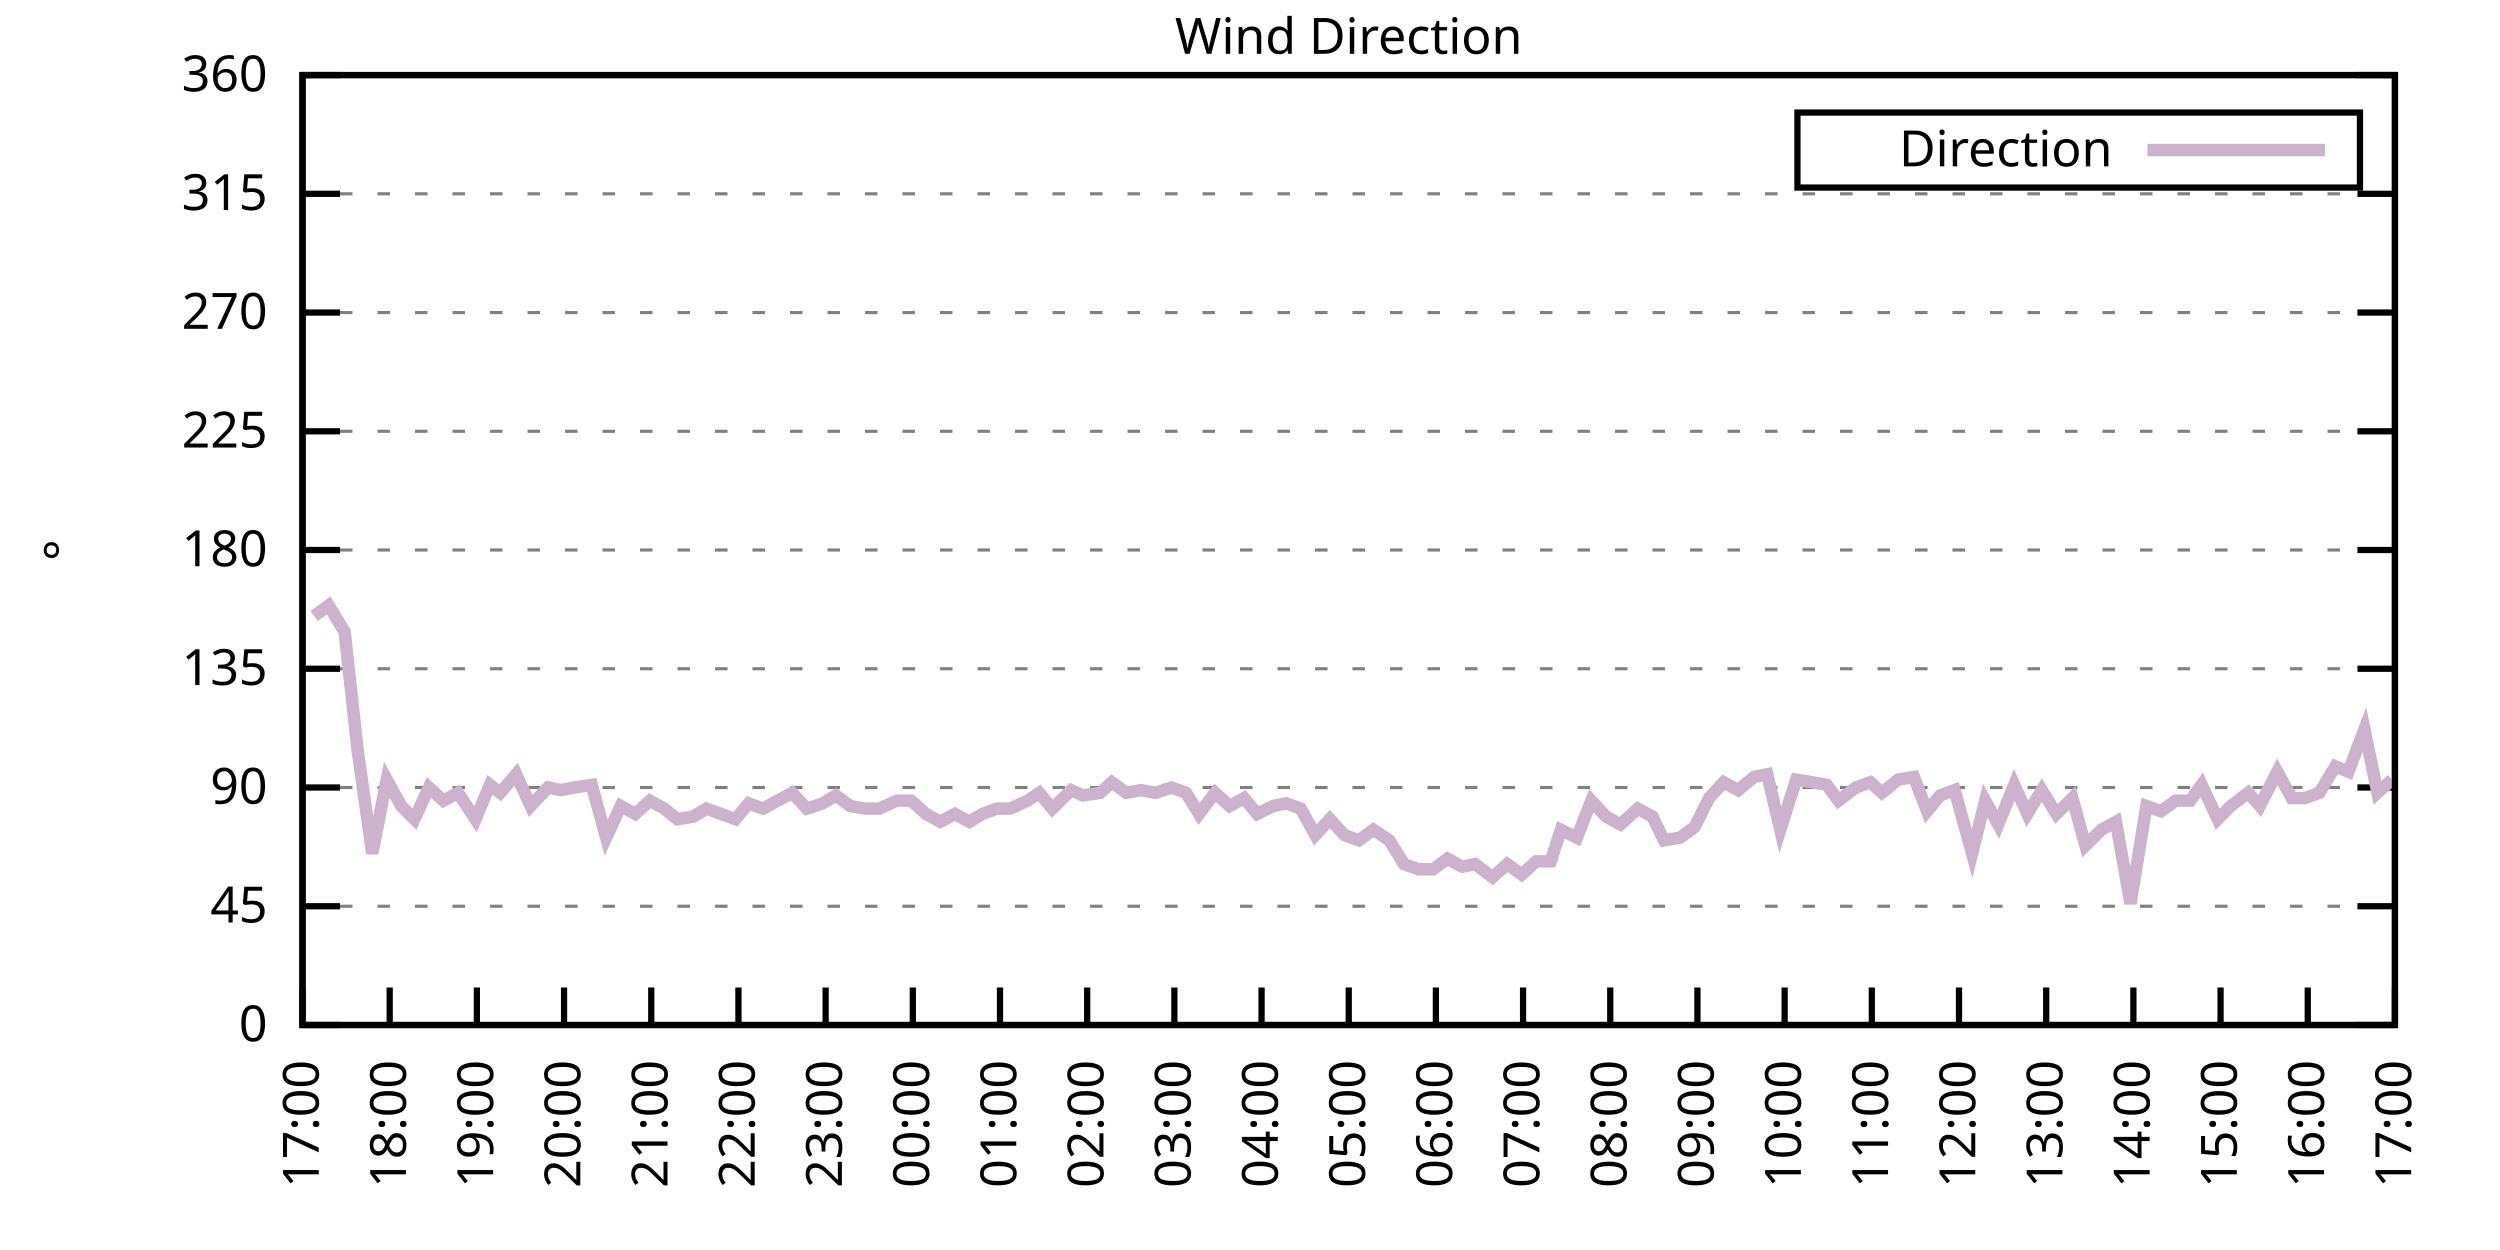
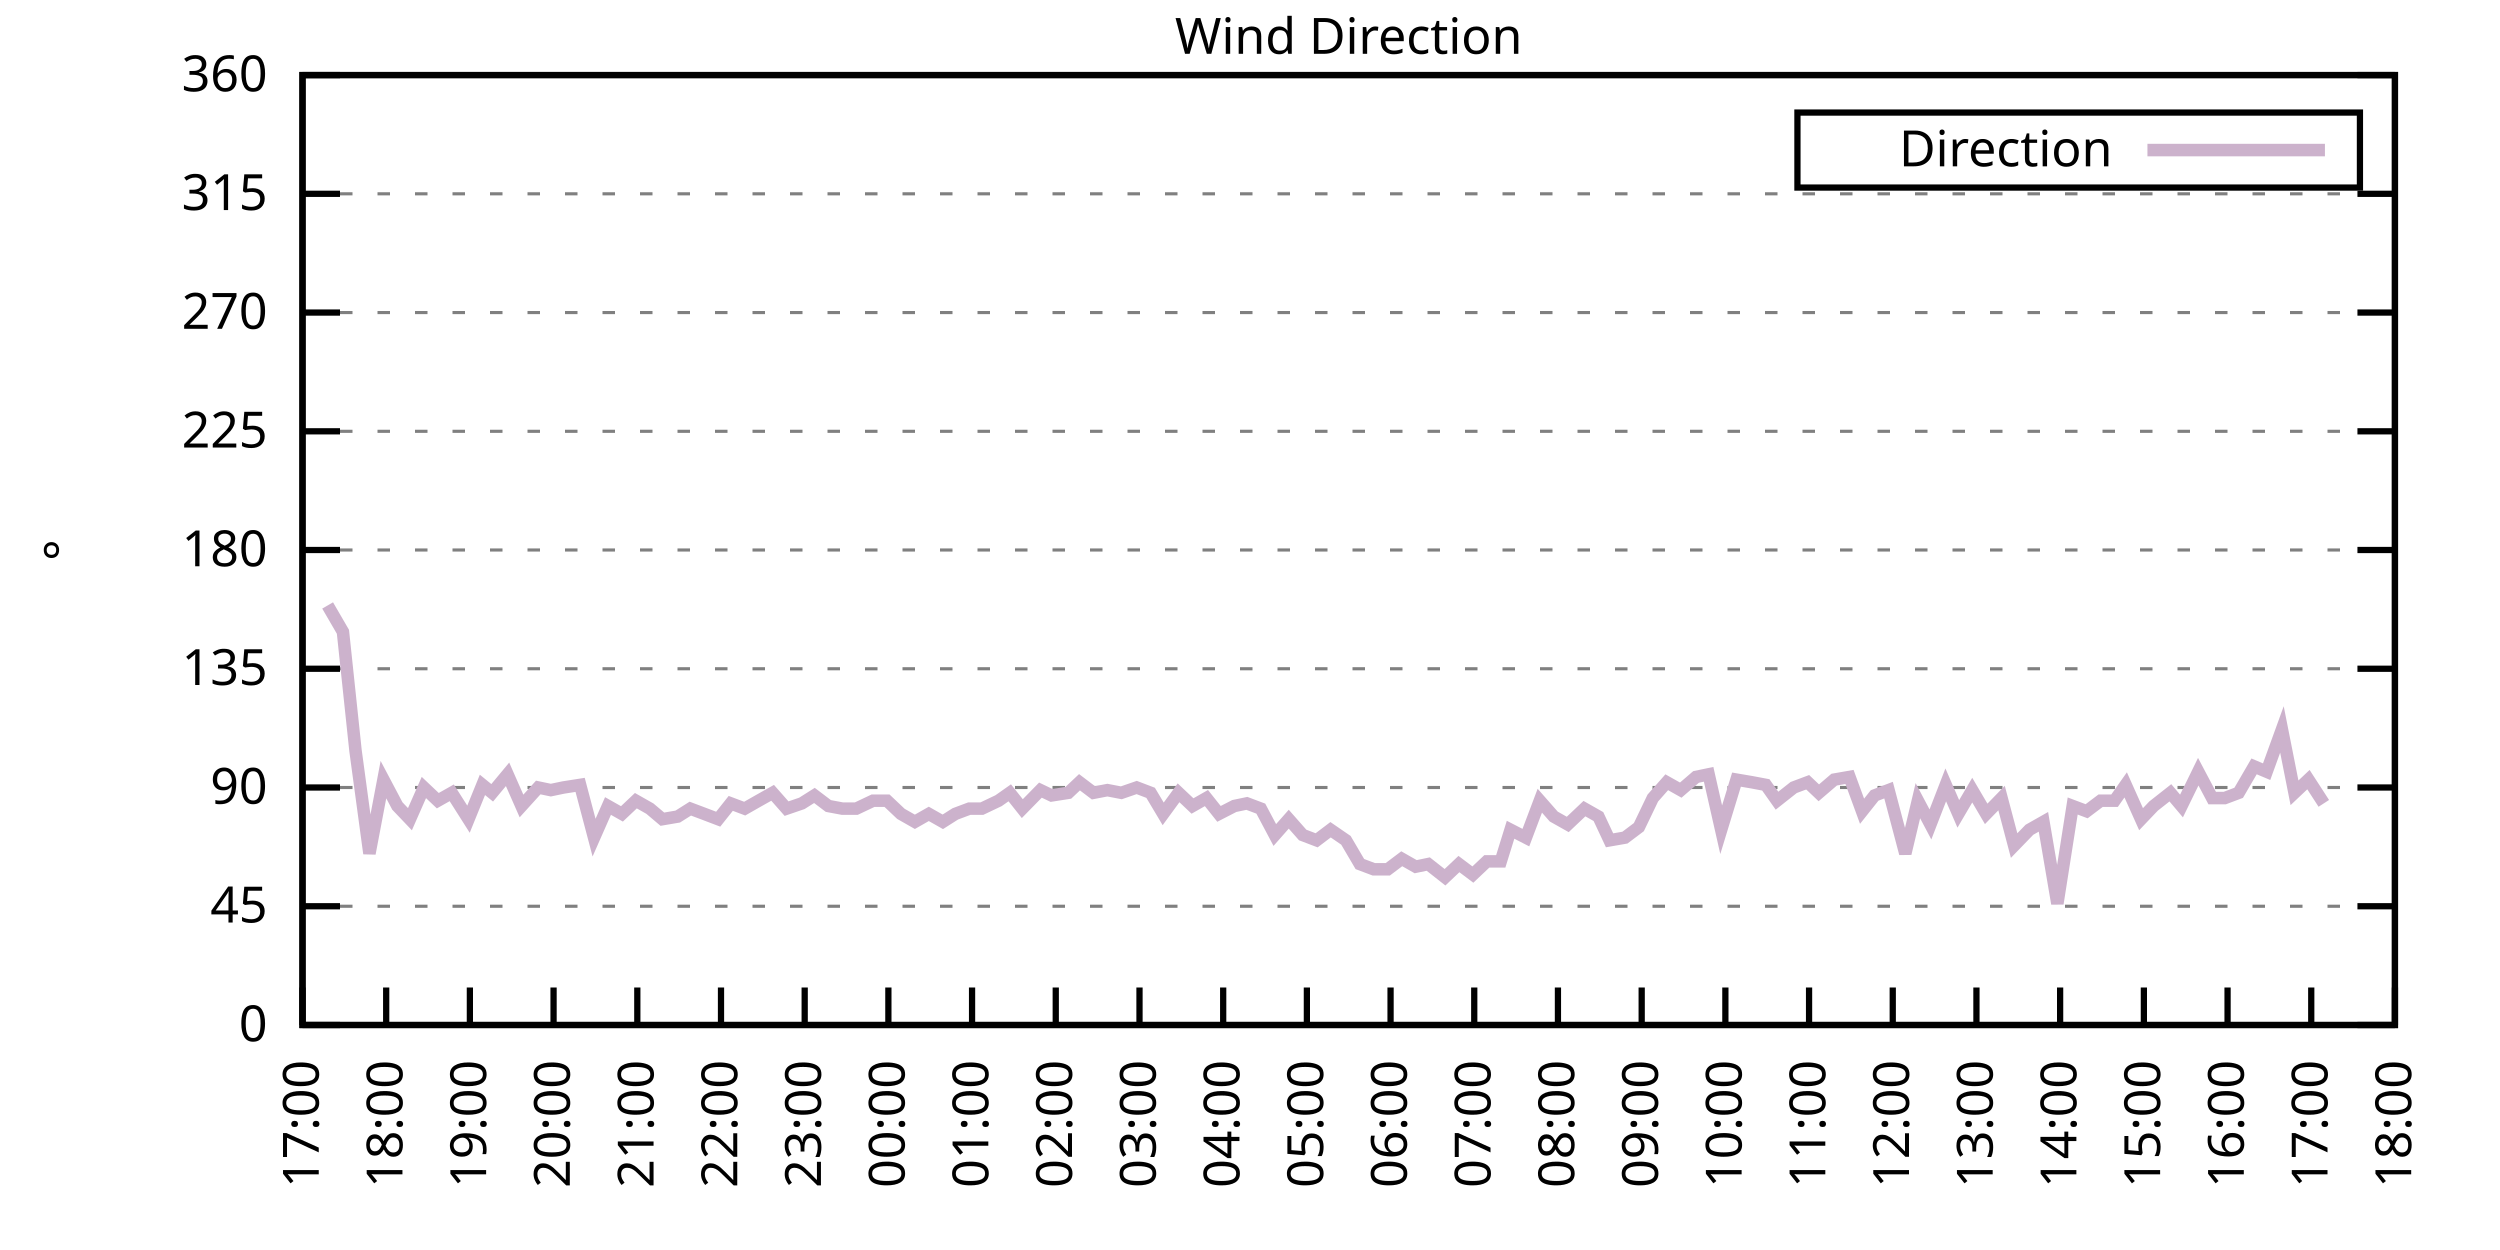
<svg xmlns="http://www.w3.org/2000/svg" xmlns:xlink="http://www.w3.org/1999/xlink" width="400" height="200" viewBox="0 0 400 200">
  <g id="gnuplot_canvas">
    <rect x="0" y="0" width="400" height="200" fill="none" />
    <defs>
      <circle id="gpDot" r="0.5" stroke-width="0.5" stroke="currentColor" />
      <path id="gpPt0" stroke-width="0.333" stroke="currentColor" d="M-1,0 h2 M0,-1 v2" />
      <path id="gpPt1" stroke-width="0.333" stroke="currentColor" d="M-1,-1 L1,1 M1,-1 L-1,1" />
      <path id="gpPt2" stroke-width="0.333" stroke="currentColor" d="M-1,0 L1,0 M0,-1 L0,1 M-1,-1 L1,1 M-1,1 L1,-1" />
      <rect id="gpPt3" stroke-width="0.333" stroke="currentColor" x="-1" y="-1" width="2" height="2" />
      <rect id="gpPt4" stroke-width="0.333" stroke="currentColor" fill="currentColor" x="-1" y="-1" width="2" height="2" />
      <circle id="gpPt5" stroke-width="0.333" stroke="currentColor" cx="0" cy="0" r="1" />
      <use xlink:href="#gpPt5" id="gpPt6" fill="currentColor" stroke="none" />
      <path id="gpPt7" stroke-width="0.333" stroke="currentColor" d="M0,-1.33 L-1.33,0.67 L1.33,0.67 z" />
      <use xlink:href="#gpPt7" id="gpPt8" fill="currentColor" stroke="none" />
      <use xlink:href="#gpPt7" id="gpPt9" stroke="currentColor" transform="rotate(180)" />
      <use xlink:href="#gpPt9" id="gpPt10" fill="currentColor" stroke="none" />
      <use xlink:href="#gpPt3" id="gpPt11" stroke="currentColor" transform="rotate(45)" />
      <use xlink:href="#gpPt11" id="gpPt12" fill="currentColor" stroke="none" />
      <path id="gpPt13" stroke-width="0.333" stroke="currentColor" d="M0,1.330 L1.265,0.411 L0.782,-1.067 L-0.782,-1.076 L-1.265,0.411 z" />
      <use xlink:href="#gpPt13" id="gpPt14" fill="currentColor" stroke="none" />
      <filter id="textbox" filterUnits="objectBoundingBox" x="0" y="0" height="1" width="1">
        <feFlood flood-color="white" flood-opacity="1" result="bgnd" />
        <feComposite in="SourceGraphic" in2="bgnd" operator="atop" />
      </filter>
      <filter id="greybox" filterUnits="objectBoundingBox" x="0" y="0" height="1" width="1">
        <feFlood flood-color="lightgrey" flood-opacity="1" result="grey" />
        <feComposite in="SourceGraphic" in2="grey" operator="atop" />
      </filter>
    </defs>
    <g fill="none" color="white" stroke="currentColor" stroke-width="1.00" stroke-linecap="butt" stroke-linejoin="miter">
</g>
    <g fill="none" color="black" stroke="currentColor" stroke-width="1.00" stroke-linecap="butt" stroke-linejoin="miter">
      <g stroke="none" shape-rendering="crispEdges">
        <polygon fill="rgb(255, 255, 255)" points="48.40,164.00 383.18,164.00 383.18,12.02 48.40,12.02 " />
      </g>
    </g>
    <g fill="none" color="black" stroke="currentColor" stroke-width="1.00" stroke-linecap="butt" stroke-linejoin="miter">
</g>
    <g fill="none" color="black" stroke="black" stroke-width="0.50" stroke-linecap="butt" stroke-linejoin="miter">
</g>
    <g fill="none" color="gray" stroke="currentColor" stroke-width="0.50" stroke-linecap="butt" stroke-linejoin="miter">
      <path stroke="gray" stroke-dasharray="2,4" class="gridline" d="M48.40,164.00 L383.19,164.00  " />
    </g>
    <g fill="none" color="gray" stroke="gray" stroke-width="1.00" stroke-linecap="butt" stroke-linejoin="miter">
</g>
    <g fill="none" color="black" stroke="currentColor" stroke-width="1.00" stroke-linecap="butt" stroke-linejoin="miter">
      <path stroke="black" d="M48.40,164.00 L54.40,164.00 M383.19,164.00 L377.19,164.00  " />
      <g transform="translate(42.80,166.60)" stroke="none" fill="black" font-family="Sans" font-size="8.00" text-anchor="end">
        <text>
          <tspan font-family="Sans"> 0</tspan>
        </text>
      </g>
    </g>
    <g fill="none" color="black" stroke="currentColor" stroke-width="1.00" stroke-linecap="butt" stroke-linejoin="miter">
</g>
    <g fill="none" color="black" stroke="black" stroke-width="0.50" stroke-linecap="butt" stroke-linejoin="miter">
</g>
    <g fill="none" color="gray" stroke="currentColor" stroke-width="0.50" stroke-linecap="butt" stroke-linejoin="miter">
      <path stroke="gray" stroke-dasharray="2,4" class="gridline" d="M48.40,145.00 L383.19,145.00  " />
    </g>
    <g fill="none" color="gray" stroke="gray" stroke-width="1.00" stroke-linecap="butt" stroke-linejoin="miter">
</g>
    <g fill="none" color="black" stroke="currentColor" stroke-width="1.00" stroke-linecap="butt" stroke-linejoin="miter">
      <path stroke="black" d="M48.40,145.00 L54.40,145.00 M383.19,145.00 L377.19,145.00  " />
      <g transform="translate(42.80,147.60)" stroke="none" fill="black" font-family="Sans" font-size="8.00" text-anchor="end">
        <text>
          <tspan font-family="Sans"> 45</tspan>
        </text>
      </g>
    </g>
    <g fill="none" color="black" stroke="currentColor" stroke-width="1.00" stroke-linecap="butt" stroke-linejoin="miter">
</g>
    <g fill="none" color="black" stroke="black" stroke-width="0.50" stroke-linecap="butt" stroke-linejoin="miter">
</g>
    <g fill="none" color="gray" stroke="currentColor" stroke-width="0.50" stroke-linecap="butt" stroke-linejoin="miter">
      <path stroke="gray" stroke-dasharray="2,4" class="gridline" d="M48.40,126.00 L383.19,126.00  " />
    </g>
    <g fill="none" color="gray" stroke="gray" stroke-width="1.00" stroke-linecap="butt" stroke-linejoin="miter">
</g>
    <g fill="none" color="black" stroke="currentColor" stroke-width="1.00" stroke-linecap="butt" stroke-linejoin="miter">
      <path stroke="black" d="M48.40,126.00 L54.40,126.00 M383.19,126.00 L377.19,126.00  " />
      <g transform="translate(42.80,128.60)" stroke="none" fill="black" font-family="Sans" font-size="8.00" text-anchor="end">
        <text>
          <tspan font-family="Sans"> 90</tspan>
        </text>
      </g>
    </g>
    <g fill="none" color="black" stroke="currentColor" stroke-width="1.00" stroke-linecap="butt" stroke-linejoin="miter">
</g>
    <g fill="none" color="black" stroke="black" stroke-width="0.50" stroke-linecap="butt" stroke-linejoin="miter">
</g>
    <g fill="none" color="gray" stroke="currentColor" stroke-width="0.50" stroke-linecap="butt" stroke-linejoin="miter">
      <path stroke="gray" stroke-dasharray="2,4" class="gridline" d="M48.40,107.00 L383.19,107.00  " />
    </g>
    <g fill="none" color="gray" stroke="gray" stroke-width="1.00" stroke-linecap="butt" stroke-linejoin="miter">
</g>
    <g fill="none" color="black" stroke="currentColor" stroke-width="1.00" stroke-linecap="butt" stroke-linejoin="miter">
      <path stroke="black" d="M48.40,107.00 L54.40,107.00 M383.19,107.00 L377.19,107.00  " />
      <g transform="translate(42.80,109.60)" stroke="none" fill="black" font-family="Sans" font-size="8.00" text-anchor="end">
        <text>
          <tspan font-family="Sans"> 135</tspan>
        </text>
      </g>
    </g>
    <g fill="none" color="black" stroke="currentColor" stroke-width="1.00" stroke-linecap="butt" stroke-linejoin="miter">
</g>
    <g fill="none" color="black" stroke="black" stroke-width="0.50" stroke-linecap="butt" stroke-linejoin="miter">
</g>
    <g fill="none" color="gray" stroke="currentColor" stroke-width="0.50" stroke-linecap="butt" stroke-linejoin="miter">
      <path stroke="gray" stroke-dasharray="2,4" class="gridline" d="M48.40,88.00 L383.19,88.00  " />
    </g>
    <g fill="none" color="gray" stroke="gray" stroke-width="1.00" stroke-linecap="butt" stroke-linejoin="miter">
</g>
    <g fill="none" color="black" stroke="currentColor" stroke-width="1.00" stroke-linecap="butt" stroke-linejoin="miter">
      <path stroke="black" d="M48.40,88.00 L54.40,88.00 M383.19,88.00 L377.19,88.00  " />
      <g transform="translate(42.80,90.60)" stroke="none" fill="black" font-family="Sans" font-size="8.00" text-anchor="end">
        <text>
          <tspan font-family="Sans"> 180</tspan>
        </text>
      </g>
    </g>
    <g fill="none" color="black" stroke="currentColor" stroke-width="1.00" stroke-linecap="butt" stroke-linejoin="miter">
</g>
    <g fill="none" color="black" stroke="black" stroke-width="0.50" stroke-linecap="butt" stroke-linejoin="miter">
</g>
    <g fill="none" color="gray" stroke="currentColor" stroke-width="0.50" stroke-linecap="butt" stroke-linejoin="miter">
      <path stroke="gray" stroke-dasharray="2,4" class="gridline" d="M48.40,69.01 L383.19,69.01  " />
    </g>
    <g fill="none" color="gray" stroke="gray" stroke-width="1.00" stroke-linecap="butt" stroke-linejoin="miter">
</g>
    <g fill="none" color="black" stroke="currentColor" stroke-width="1.00" stroke-linecap="butt" stroke-linejoin="miter">
      <path stroke="black" d="M48.40,69.01 L54.40,69.01 M383.19,69.01 L377.19,69.01  " />
      <g transform="translate(42.80,71.61)" stroke="none" fill="black" font-family="Sans" font-size="8.00" text-anchor="end">
        <text>
          <tspan font-family="Sans"> 225</tspan>
        </text>
      </g>
    </g>
    <g fill="none" color="black" stroke="currentColor" stroke-width="1.00" stroke-linecap="butt" stroke-linejoin="miter">
</g>
    <g fill="none" color="black" stroke="black" stroke-width="0.50" stroke-linecap="butt" stroke-linejoin="miter">
</g>
    <g fill="none" color="gray" stroke="currentColor" stroke-width="0.50" stroke-linecap="butt" stroke-linejoin="miter">
      <path stroke="gray" stroke-dasharray="2,4" class="gridline" d="M48.40,50.01 L383.19,50.01  " />
    </g>
    <g fill="none" color="gray" stroke="gray" stroke-width="1.00" stroke-linecap="butt" stroke-linejoin="miter">
</g>
    <g fill="none" color="black" stroke="currentColor" stroke-width="1.00" stroke-linecap="butt" stroke-linejoin="miter">
      <path stroke="black" d="M48.40,50.01 L54.40,50.01 M383.19,50.01 L377.19,50.01  " />
      <g transform="translate(42.80,52.61)" stroke="none" fill="black" font-family="Sans" font-size="8.00" text-anchor="end">
        <text>
          <tspan font-family="Sans"> 270</tspan>
        </text>
      </g>
    </g>
    <g fill="none" color="black" stroke="currentColor" stroke-width="1.00" stroke-linecap="butt" stroke-linejoin="miter">
</g>
    <g fill="none" color="black" stroke="black" stroke-width="0.50" stroke-linecap="butt" stroke-linejoin="miter">
</g>
    <g fill="none" color="gray" stroke="currentColor" stroke-width="0.50" stroke-linecap="butt" stroke-linejoin="miter">
      <path stroke="gray" stroke-dasharray="2,4" class="gridline" d="M48.40,31.01 L383.19,31.01  " />
    </g>
    <g fill="none" color="gray" stroke="gray" stroke-width="1.00" stroke-linecap="butt" stroke-linejoin="miter">
</g>
    <g fill="none" color="black" stroke="currentColor" stroke-width="1.00" stroke-linecap="butt" stroke-linejoin="miter">
      <path stroke="black" d="M48.40,31.01 L54.40,31.01 M383.19,31.01 L377.19,31.01  " />
      <g transform="translate(42.80,33.61)" stroke="none" fill="black" font-family="Sans" font-size="8.00" text-anchor="end">
        <text>
          <tspan font-family="Sans"> 315</tspan>
        </text>
      </g>
    </g>
    <g fill="none" color="black" stroke="currentColor" stroke-width="1.00" stroke-linecap="butt" stroke-linejoin="miter">
</g>
    <g fill="none" color="black" stroke="black" stroke-width="0.50" stroke-linecap="butt" stroke-linejoin="miter">
</g>
    <g fill="none" color="gray" stroke="currentColor" stroke-width="0.50" stroke-linecap="butt" stroke-linejoin="miter">
      <path stroke="gray" stroke-dasharray="2,4" class="gridline" d="M48.40,12.01 L383.19,12.01  " />
    </g>
    <g fill="none" color="gray" stroke="gray" stroke-width="1.00" stroke-linecap="butt" stroke-linejoin="miter">
</g>
    <g fill="none" color="black" stroke="currentColor" stroke-width="1.00" stroke-linecap="butt" stroke-linejoin="miter">
      <path stroke="black" d="M48.40,12.01 L54.40,12.01 M383.19,12.01 L377.19,12.01  " />
      <g transform="translate(42.80,14.61)" stroke="none" fill="black" font-family="Sans" font-size="8.00" text-anchor="end">
        <text>
          <tspan font-family="Sans"> 360</tspan>
        </text>
      </g>
    </g>
    <g fill="none" color="black" stroke="currentColor" stroke-width="1.00" stroke-linecap="butt" stroke-linejoin="miter">
      <path stroke="black" d="M48.40,164.00 L48.40,158.00  " />
      <g transform="translate(51.00,169.60) rotate(270.00)" stroke="none" fill="black" font-family="Sans" font-size="8.00" text-anchor="end">
        <text>
          <tspan font-family="Sans">17:00</tspan>
        </text>
      </g>
    </g>
    <g fill="none" color="black" stroke="currentColor" stroke-width="1.00" stroke-linecap="butt" stroke-linejoin="miter">
-       <path stroke="black" d="M62.35,164.00 L62.35,158.00  " />
-       <g transform="translate(64.95,169.60) rotate(270.00)" stroke="none" fill="black" font-family="Sans" font-size="8.00" text-anchor="end">
+       <path stroke="black" d="M61.79,164.00 L61.79,158.00  " />
+       <g transform="translate(64.39,169.60) rotate(270.00)" stroke="none" fill="black" font-family="Sans" font-size="8.00" text-anchor="end">
        <text>
          <tspan font-family="Sans">18:00</tspan>
        </text>
      </g>
    </g>
    <g fill="none" color="black" stroke="currentColor" stroke-width="1.00" stroke-linecap="butt" stroke-linejoin="miter">
-       <path stroke="black" d="M76.30,164.00 L76.30,158.00  " />
-       <g transform="translate(78.90,169.60) rotate(270.00)" stroke="none" fill="black" font-family="Sans" font-size="8.00" text-anchor="end">
+       <path stroke="black" d="M75.18,164.00 L75.18,158.00  " />
+       <g transform="translate(77.78,169.60) rotate(270.00)" stroke="none" fill="black" font-family="Sans" font-size="8.00" text-anchor="end">
        <text>
          <tspan font-family="Sans">19:00</tspan>
        </text>
      </g>
    </g>
    <g fill="none" color="black" stroke="currentColor" stroke-width="1.00" stroke-linecap="butt" stroke-linejoin="miter">
-       <path stroke="black" d="M90.25,164.00 L90.25,158.00  " />
-       <g transform="translate(92.85,169.60) rotate(270.00)" stroke="none" fill="black" font-family="Sans" font-size="8.00" text-anchor="end">
+       <path stroke="black" d="M88.57,164.00 L88.57,158.00  " />
+       <g transform="translate(91.17,169.60) rotate(270.00)" stroke="none" fill="black" font-family="Sans" font-size="8.00" text-anchor="end">
        <text>
          <tspan font-family="Sans">20:00</tspan>
        </text>
      </g>
    </g>
    <g fill="none" color="black" stroke="currentColor" stroke-width="1.00" stroke-linecap="butt" stroke-linejoin="miter">
-       <path stroke="black" d="M104.20,164.00 L104.20,158.00  " />
-       <g transform="translate(106.80,169.60) rotate(270.00)" stroke="none" fill="black" font-family="Sans" font-size="8.00" text-anchor="end">
+       <path stroke="black" d="M101.97,164.00 L101.97,158.00  " />
+       <g transform="translate(104.57,169.60) rotate(270.00)" stroke="none" fill="black" font-family="Sans" font-size="8.00" text-anchor="end">
        <text>
          <tspan font-family="Sans">21:00</tspan>
        </text>
      </g>
    </g>
    <g fill="none" color="black" stroke="currentColor" stroke-width="1.00" stroke-linecap="butt" stroke-linejoin="miter">
-       <path stroke="black" d="M118.15,164.00 L118.15,158.00  " />
-       <g transform="translate(120.75,169.60) rotate(270.00)" stroke="none" fill="black" font-family="Sans" font-size="8.00" text-anchor="end">
+       <path stroke="black" d="M115.36,164.00 L115.36,158.00  " />
+       <g transform="translate(117.96,169.60) rotate(270.00)" stroke="none" fill="black" font-family="Sans" font-size="8.00" text-anchor="end">
        <text>
          <tspan font-family="Sans">22:00</tspan>
        </text>
      </g>
    </g>
    <g fill="none" color="black" stroke="currentColor" stroke-width="1.00" stroke-linecap="butt" stroke-linejoin="miter">
-       <path stroke="black" d="M132.10,164.00 L132.10,158.00  " />
-       <g transform="translate(134.70,169.60) rotate(270.00)" stroke="none" fill="black" font-family="Sans" font-size="8.00" text-anchor="end">
+       <path stroke="black" d="M128.75,164.00 L128.75,158.00  " />
+       <g transform="translate(131.35,169.60) rotate(270.00)" stroke="none" fill="black" font-family="Sans" font-size="8.00" text-anchor="end">
        <text>
          <tspan font-family="Sans">23:00</tspan>
        </text>
      </g>
    </g>
    <g fill="none" color="black" stroke="currentColor" stroke-width="1.00" stroke-linecap="butt" stroke-linejoin="miter">
-       <path stroke="black" d="M146.05,164.00 L146.05,158.00  " />
-       <g transform="translate(148.65,169.60) rotate(270.00)" stroke="none" fill="black" font-family="Sans" font-size="8.00" text-anchor="end">
+       <path stroke="black" d="M142.14,164.00 L142.14,158.00  " />
+       <g transform="translate(144.74,169.60) rotate(270.00)" stroke="none" fill="black" font-family="Sans" font-size="8.00" text-anchor="end">
        <text>
          <tspan font-family="Sans">00:00</tspan>
        </text>
      </g>
    </g>
    <g fill="none" color="black" stroke="currentColor" stroke-width="1.00" stroke-linecap="butt" stroke-linejoin="miter">
-       <path stroke="black" d="M160.00,164.00 L160.00,158.00  " />
-       <g transform="translate(162.60,169.60) rotate(270.00)" stroke="none" fill="black" font-family="Sans" font-size="8.00" text-anchor="end">
+       <path stroke="black" d="M155.53,164.00 L155.53,158.00  " />
+       <g transform="translate(158.13,169.60) rotate(270.00)" stroke="none" fill="black" font-family="Sans" font-size="8.00" text-anchor="end">
        <text>
          <tspan font-family="Sans">01:00</tspan>
        </text>
      </g>
    </g>
    <g fill="none" color="black" stroke="currentColor" stroke-width="1.00" stroke-linecap="butt" stroke-linejoin="miter">
-       <path stroke="black" d="M173.95,164.00 L173.95,158.00  " />
-       <g transform="translate(176.55,169.60) rotate(270.00)" stroke="none" fill="black" font-family="Sans" font-size="8.00" text-anchor="end">
+       <path stroke="black" d="M168.92,164.00 L168.92,158.00  " />
+       <g transform="translate(171.52,169.60) rotate(270.00)" stroke="none" fill="black" font-family="Sans" font-size="8.00" text-anchor="end">
        <text>
          <tspan font-family="Sans">02:00</tspan>
        </text>
      </g>
    </g>
    <g fill="none" color="black" stroke="currentColor" stroke-width="1.00" stroke-linecap="butt" stroke-linejoin="miter">
-       <path stroke="black" d="M187.90,164.00 L187.90,158.00  " />
-       <g transform="translate(190.50,169.60) rotate(270.00)" stroke="none" fill="black" font-family="Sans" font-size="8.00" text-anchor="end">
+       <path stroke="black" d="M182.32,164.00 L182.32,158.00  " />
+       <g transform="translate(184.92,169.60) rotate(270.00)" stroke="none" fill="black" font-family="Sans" font-size="8.00" text-anchor="end">
        <text>
          <tspan font-family="Sans">03:00</tspan>
        </text>
      </g>
    </g>
    <g fill="none" color="black" stroke="currentColor" stroke-width="1.00" stroke-linecap="butt" stroke-linejoin="miter">
-       <path stroke="black" d="M201.85,164.00 L201.85,158.00  " />
-       <g transform="translate(204.45,169.60) rotate(270.00)" stroke="none" fill="black" font-family="Sans" font-size="8.00" text-anchor="end">
+       <path stroke="black" d="M195.71,164.00 L195.71,158.00  " />
+       <g transform="translate(198.31,169.60) rotate(270.00)" stroke="none" fill="black" font-family="Sans" font-size="8.00" text-anchor="end">
        <text>
          <tspan font-family="Sans">04:00</tspan>
        </text>
      </g>
    </g>
    <g fill="none" color="black" stroke="currentColor" stroke-width="1.00" stroke-linecap="butt" stroke-linejoin="miter">
-       <path stroke="black" d="M215.80,164.00 L215.80,158.00  " />
-       <g transform="translate(218.40,169.60) rotate(270.00)" stroke="none" fill="black" font-family="Sans" font-size="8.00" text-anchor="end">
+       <path stroke="black" d="M209.10,164.00 L209.10,158.00  " />
+       <g transform="translate(211.70,169.60) rotate(270.00)" stroke="none" fill="black" font-family="Sans" font-size="8.00" text-anchor="end">
        <text>
          <tspan font-family="Sans">05:00</tspan>
        </text>
      </g>
    </g>
    <g fill="none" color="black" stroke="currentColor" stroke-width="1.00" stroke-linecap="butt" stroke-linejoin="miter">
-       <path stroke="black" d="M229.74,164.00 L229.74,158.00  " />
-       <g transform="translate(232.34,169.60) rotate(270.00)" stroke="none" fill="black" font-family="Sans" font-size="8.00" text-anchor="end">
+       <path stroke="black" d="M222.49,164.00 L222.49,158.00  " />
+       <g transform="translate(225.09,169.60) rotate(270.00)" stroke="none" fill="black" font-family="Sans" font-size="8.00" text-anchor="end">
        <text>
          <tspan font-family="Sans">06:00</tspan>
        </text>
      </g>
    </g>
    <g fill="none" color="black" stroke="currentColor" stroke-width="1.00" stroke-linecap="butt" stroke-linejoin="miter">
-       <path stroke="black" d="M243.69,164.00 L243.69,158.00  " />
-       <g transform="translate(246.29,169.60) rotate(270.00)" stroke="none" fill="black" font-family="Sans" font-size="8.00" text-anchor="end">
+       <path stroke="black" d="M235.88,164.00 L235.88,158.00  " />
+       <g transform="translate(238.48,169.60) rotate(270.00)" stroke="none" fill="black" font-family="Sans" font-size="8.00" text-anchor="end">
        <text>
          <tspan font-family="Sans">07:00</tspan>
        </text>
      </g>
    </g>
    <g fill="none" color="black" stroke="currentColor" stroke-width="1.00" stroke-linecap="butt" stroke-linejoin="miter">
-       <path stroke="black" d="M257.64,164.00 L257.64,158.00  " />
-       <g transform="translate(260.24,169.60) rotate(270.00)" stroke="none" fill="black" font-family="Sans" font-size="8.00" text-anchor="end">
+       <path stroke="black" d="M249.27,164.00 L249.27,158.00  " />
+       <g transform="translate(251.87,169.60) rotate(270.00)" stroke="none" fill="black" font-family="Sans" font-size="8.00" text-anchor="end">
        <text>
          <tspan font-family="Sans">08:00</tspan>
        </text>
      </g>
    </g>
    <g fill="none" color="black" stroke="currentColor" stroke-width="1.00" stroke-linecap="butt" stroke-linejoin="miter">
-       <path stroke="black" d="M271.59,164.00 L271.59,158.00  " />
-       <g transform="translate(274.19,169.60) rotate(270.00)" stroke="none" fill="black" font-family="Sans" font-size="8.00" text-anchor="end">
+       <path stroke="black" d="M262.67,164.00 L262.67,158.00  " />
+       <g transform="translate(265.27,169.60) rotate(270.00)" stroke="none" fill="black" font-family="Sans" font-size="8.00" text-anchor="end">
        <text>
          <tspan font-family="Sans">09:00</tspan>
        </text>
      </g>
    </g>
    <g fill="none" color="black" stroke="currentColor" stroke-width="1.00" stroke-linecap="butt" stroke-linejoin="miter">
-       <path stroke="black" d="M285.54,164.00 L285.54,158.00  " />
-       <g transform="translate(288.14,169.60) rotate(270.00)" stroke="none" fill="black" font-family="Sans" font-size="8.00" text-anchor="end">
+       <path stroke="black" d="M276.06,164.00 L276.06,158.00  " />
+       <g transform="translate(278.66,169.60) rotate(270.00)" stroke="none" fill="black" font-family="Sans" font-size="8.00" text-anchor="end">
        <text>
          <tspan font-family="Sans">10:00</tspan>
        </text>
      </g>
    </g>
    <g fill="none" color="black" stroke="currentColor" stroke-width="1.00" stroke-linecap="butt" stroke-linejoin="miter">
-       <path stroke="black" d="M299.49,164.00 L299.49,158.00  " />
-       <g transform="translate(302.09,169.60) rotate(270.00)" stroke="none" fill="black" font-family="Sans" font-size="8.00" text-anchor="end">
+       <path stroke="black" d="M289.45,164.00 L289.45,158.00  " />
+       <g transform="translate(292.05,169.60) rotate(270.00)" stroke="none" fill="black" font-family="Sans" font-size="8.00" text-anchor="end">
        <text>
          <tspan font-family="Sans">11:00</tspan>
        </text>
      </g>
    </g>
    <g fill="none" color="black" stroke="currentColor" stroke-width="1.00" stroke-linecap="butt" stroke-linejoin="miter">
-       <path stroke="black" d="M313.44,164.00 L313.44,158.00  " />
-       <g transform="translate(316.04,169.60) rotate(270.00)" stroke="none" fill="black" font-family="Sans" font-size="8.00" text-anchor="end">
+       <path stroke="black" d="M302.84,164.00 L302.84,158.00  " />
+       <g transform="translate(305.44,169.60) rotate(270.00)" stroke="none" fill="black" font-family="Sans" font-size="8.00" text-anchor="end">
        <text>
          <tspan font-family="Sans">12:00</tspan>
        </text>
      </g>
    </g>
    <g fill="none" color="black" stroke="currentColor" stroke-width="1.00" stroke-linecap="butt" stroke-linejoin="miter">
-       <path stroke="black" d="M327.39,164.00 L327.39,158.00  " />
-       <g transform="translate(329.99,169.60) rotate(270.00)" stroke="none" fill="black" font-family="Sans" font-size="8.00" text-anchor="end">
+       <path stroke="black" d="M316.23,164.00 L316.23,158.00  " />
+       <g transform="translate(318.83,169.60) rotate(270.00)" stroke="none" fill="black" font-family="Sans" font-size="8.00" text-anchor="end">
        <text>
          <tspan font-family="Sans">13:00</tspan>
        </text>
      </g>
    </g>
    <g fill="none" color="black" stroke="currentColor" stroke-width="1.00" stroke-linecap="butt" stroke-linejoin="miter">
-       <path stroke="black" d="M341.34,164.00 L341.34,158.00  " />
-       <g transform="translate(343.94,169.60) rotate(270.00)" stroke="none" fill="black" font-family="Sans" font-size="8.00" text-anchor="end">
+       <path stroke="black" d="M329.62,164.00 L329.62,158.00  " />
+       <g transform="translate(332.22,169.60) rotate(270.00)" stroke="none" fill="black" font-family="Sans" font-size="8.00" text-anchor="end">
        <text>
          <tspan font-family="Sans">14:00</tspan>
        </text>
      </g>
    </g>
    <g fill="none" color="black" stroke="currentColor" stroke-width="1.00" stroke-linecap="butt" stroke-linejoin="miter">
-       <path stroke="black" d="M355.29,164.00 L355.29,158.00  " />
-       <g transform="translate(357.89,169.60) rotate(270.00)" stroke="none" fill="black" font-family="Sans" font-size="8.00" text-anchor="end">
+       <path stroke="black" d="M343.02,164.00 L343.02,158.00  " />
+       <g transform="translate(345.62,169.60) rotate(270.00)" stroke="none" fill="black" font-family="Sans" font-size="8.00" text-anchor="end">
        <text>
          <tspan font-family="Sans">15:00</tspan>
        </text>
      </g>
    </g>
    <g fill="none" color="black" stroke="currentColor" stroke-width="1.00" stroke-linecap="butt" stroke-linejoin="miter">
-       <path stroke="black" d="M369.24,164.00 L369.24,158.00  " />
-       <g transform="translate(371.84,169.60) rotate(270.00)" stroke="none" fill="black" font-family="Sans" font-size="8.00" text-anchor="end">
+       <path stroke="black" d="M356.41,164.00 L356.41,158.00  " />
+       <g transform="translate(359.01,169.60) rotate(270.00)" stroke="none" fill="black" font-family="Sans" font-size="8.00" text-anchor="end">
        <text>
          <tspan font-family="Sans">16:00</tspan>
+         </text>
+       </g>
+     </g>
+     <g fill="none" color="black" stroke="currentColor" stroke-width="1.00" stroke-linecap="butt" stroke-linejoin="miter">
+       <path stroke="black" d="M369.80,164.00 L369.80,158.00  " />
+       <g transform="translate(372.40,169.60) rotate(270.00)" stroke="none" fill="black" font-family="Sans" font-size="8.00" text-anchor="end">
+         <text>
+           <tspan font-family="Sans">17:00</tspan>
        </text>
      </g>
    </g>
    <g fill="none" color="black" stroke="currentColor" stroke-width="1.00" stroke-linecap="butt" stroke-linejoin="miter">
      <path stroke="black" d="M383.19,164.00 L383.19,158.00  " />
      <g transform="translate(385.79,169.60) rotate(270.00)" stroke="none" fill="black" font-family="Sans" font-size="8.00" text-anchor="end">
        <text>
-           <tspan font-family="Sans">17:00</tspan>
+           <tspan font-family="Sans">18:00</tspan>
        </text>
      </g>
    </g>
    <g fill="none" color="black" stroke="currentColor" stroke-width="1.00" stroke-linecap="butt" stroke-linejoin="miter">
</g>
    <g fill="none" color="black" stroke="currentColor" stroke-width="1.00" stroke-linecap="butt" stroke-linejoin="miter">
      <path stroke="black" d="M48.40,12.01 L48.40,164.00 L383.19,164.00 L383.19,12.01 L48.40,12.01 Z  " />
    </g>
    <g fill="none" color="black" stroke="currentColor" stroke-width="1.00" stroke-linecap="butt" stroke-linejoin="miter">
</g>
    <g fill="none" color="black" stroke="currentColor" stroke-width="1.00" stroke-linecap="butt" stroke-linejoin="miter">
      <path stroke="black" d="M287.59,30.01 L287.59,18.01 L377.59,18.01 L377.59,30.01 L287.59,30.01 Z  " />
    </g>
    <g id="Wind_direction_plot_1">
      <g fill="none" color="white" stroke="black" stroke-width="2.00" stroke-linecap="butt" stroke-linejoin="miter">
</g>
      <g fill="none" color="black" stroke="currentColor" stroke-width="2.00" stroke-linecap="butt" stroke-linejoin="miter">
        <g transform="translate(337.99,26.61)" stroke="none" fill="black" font-family="Sans" font-size="8.00" text-anchor="end">
          <text>
            <tspan font-family="Sans">Direction</tspan>
          </text>
        </g>
      </g>
      <g fill="none" color="black" stroke="currentColor" stroke-width="2.00" stroke-linecap="butt" stroke-linejoin="miter">
-         <path stroke="rgb(204, 178, 204)" d="M343.59,24.01 L371.99,24.01 M50.26,98.56 L52.58,96.87 L55.14,101.09 L57.23,120.09 L59.56,136.56 L61.88,124.74   L64.21,128.96 L66.30,131.07 L68.63,126.00 L70.95,128.11 L73.28,126.85 L76.07,131.07 L78.39,125.58 L80.02,126.85   L82.58,123.89 L84.90,128.96 L87.69,126.00 L89.78,126.42 L91.88,126.00 L94.67,125.58 L96.99,134.02 L99.32,128.96   L101.64,130.22 L103.97,128.11 L106.29,129.38 L108.38,131.07 L110.94,130.65 L113.03,129.38 L115.36,130.22 L117.68,131.07   L119.78,128.54 L122.10,129.38 L124.43,128.11 L126.75,126.85 L129.08,129.38 L131.63,128.54 L133.72,127.27 L136.05,128.96   L138.37,129.38 L140.70,129.38 L143.49,128.11 L145.81,128.11 L148.14,130.22 L150.46,131.49 L152.79,130.22 L155.11,131.49   L157.21,130.22 L159.53,129.38 L161.62,129.38 L164.41,128.11 L166.27,126.85 L168.37,129.38 L171.39,126.42 L173.25,127.27   L176.04,126.85 L177.90,125.16 L180.22,126.85 L182.55,126.42 L184.87,126.85 L187.43,126.00 L189.76,126.85 L191.85,130.22   L194.41,126.85 L196.73,128.96 L199.06,127.69 L201.15,130.22 L203.71,128.96 L205.80,128.54 L208.12,129.38 L210.45,133.60   L212.77,131.07 L215.10,133.60 L217.42,134.45 L219.75,132.76 L222.30,134.45 L224.63,138.25 L226.95,139.09 L229.28,139.09   L231.60,137.40 L233.93,138.67 L236.02,138.25 L238.81,140.36 L241.14,138.25 L243.46,139.93 L245.79,137.82 L248.11,137.82   L249.74,132.76 L252.30,134.02 L254.62,128.11 L256.95,130.65 L259.27,131.91 L262.06,129.38 L264.39,130.65 L266.25,134.45   L268.80,134.02 L271.13,132.34 L273.45,127.69 L275.78,125.16 L278.10,126.42 L280.66,124.31 L282.75,123.89 L284.85,132.76   L287.40,124.74 L289.96,125.16 L292.29,125.58 L294.15,128.11 L296.94,126.00 L299.26,125.16 L301.12,126.85 L303.68,124.74   L306.23,124.31 L308.33,129.80 L310.42,127.27 L312.74,126.42 L315.53,136.56 L317.63,128.11 L319.72,131.91 L322.28,125.58   L324.37,130.22 L326.69,126.42 L329.02,130.22 L331.58,127.69 L333.67,135.29 L336.23,132.76 L338.55,131.49 L340.88,144.58   L343.43,128.96 L345.76,129.80 L348.08,128.11 L350.41,128.11 L352.27,125.58 L354.83,131.07 L356.92,128.96 L359.71,126.85   L361.57,128.96 L364.36,123.47 L366.68,127.69 L368.78,127.69 L371.10,126.85 L373.66,122.62 L375.75,123.47 L378.31,116.71   L380.40,126.85 L382.73,124.74  " />
+         <path stroke="rgb(204, 178, 204)" d="M343.59,24.01 L371.99,24.01 M52.42,96.87 L54.87,101.09 L56.88,120.09 L59.11,136.56 L61.35,124.74 L63.58,128.96   L65.59,131.07 L67.82,126.00 L70.05,128.11 L72.28,126.85 L74.96,131.07 L77.19,125.58 L78.75,126.85 L81.21,123.89   L83.44,128.96 L86.12,126.00 L88.13,126.42 L90.14,126.00 L92.82,125.58 L95.05,134.02 L97.28,128.96 L99.51,130.22   L101.74,128.11 L103.98,129.38 L105.98,131.07 L108.44,130.65 L110.45,129.38 L112.68,130.22 L114.91,131.07 L116.92,128.54   L119.15,129.38 L121.38,128.11 L123.62,126.85 L125.85,129.38 L128.30,128.54 L130.31,127.27 L132.54,128.96 L134.78,129.38   L137.01,129.38 L139.69,128.11 L141.92,128.11 L144.15,130.22 L146.38,131.49 L148.61,130.22 L150.85,131.49 L152.85,130.22   L155.09,129.38 L157.10,129.38 L159.77,128.11 L161.56,126.85 L163.57,129.38 L166.47,126.42 L168.25,127.27 L170.93,126.85   L172.72,125.16 L174.95,126.85 L177.18,126.42 L179.41,126.85 L181.87,126.00 L184.10,126.85 L186.11,130.22 L188.57,126.85   L190.80,128.96 L193.03,127.69 L195.04,130.22 L197.49,128.96 L199.50,128.54 L201.73,129.38 L203.97,133.60 L206.20,131.07   L208.43,133.60 L210.66,134.45 L212.89,132.76 L215.35,134.45 L217.58,138.25 L219.81,139.09 L222.04,139.09 L224.28,137.40   L226.51,138.67 L228.52,138.25 L231.20,140.36 L233.43,138.25 L235.66,139.93 L237.89,137.82 L240.12,137.82 L241.69,132.76   L244.14,134.02 L246.37,128.11 L248.60,130.65 L250.84,131.91 L253.51,129.38 L255.75,130.65 L257.53,134.45 L259.99,134.02   L262.22,132.34 L264.45,127.69 L266.68,125.16 L268.92,126.42 L271.37,124.31 L273.38,123.89 L275.39,132.76 L277.84,124.74   L280.30,125.16 L282.53,125.58 L284.32,128.11 L286.99,126.00 L289.23,125.16 L291.01,126.85 L293.47,124.74 L295.92,124.31   L297.93,129.80 L299.94,127.27 L302.17,126.42 L304.85,136.56 L306.86,128.11 L308.87,131.91 L311.32,125.58 L313.33,130.22   L315.56,126.42 L317.79,130.22 L320.25,127.69 L322.26,135.29 L324.71,132.76 L326.95,131.49 L329.18,144.58 L331.63,128.96   L333.86,129.80 L336.10,128.11 L338.33,128.11 L340.11,125.58 L342.57,131.07 L344.58,128.96 L347.26,126.85 L349.04,128.96   L351.72,123.47 L353.95,127.69 L355.96,127.69 L358.19,126.85 L360.65,122.62 L362.66,123.47 L365.11,116.71 L367.12,126.85   L369.35,124.74 L371.81,128.54  " />
      </g>
    </g>
    <g fill="none" color="black" stroke="currentColor" stroke-width="2.00" stroke-linecap="butt" stroke-linejoin="miter">
</g>
    <g fill="none" color="black" stroke="black" stroke-width="1.00" stroke-linecap="butt" stroke-linejoin="miter">
</g>
    <g fill="none" color="black" stroke="currentColor" stroke-width="1.00" stroke-linecap="butt" stroke-linejoin="miter">
      <path stroke="black" d="M48.40,12.01 L48.40,164.00 L383.19,164.00 L383.19,12.01 L48.40,12.01 Z  " />
      <g transform="translate(12.80,88.01) rotate(270.00)" stroke="none" fill="black" font-family="Sans" font-size="8.00" text-anchor="middle">
        <text>
          <tspan font-family="Sans">°</tspan>
        </text>
      </g>
    </g>
    <g fill="none" color="black" stroke="currentColor" stroke-width="1.00" stroke-linecap="butt" stroke-linejoin="miter">
</g>
    <g fill="none" color="black" stroke="currentColor" stroke-width="1.00" stroke-linecap="butt" stroke-linejoin="miter">
      <g transform="translate(215.79,8.61)" stroke="none" fill="black" font-family="Sans" font-size="8.00" text-anchor="middle">
        <text>
          <tspan font-family="Sans">Wind Direction</tspan>
        </text>
      </g>
    </g>
    <g fill="none" color="black" stroke="currentColor" stroke-width="1.00" stroke-linecap="butt" stroke-linejoin="miter">
</g>
  </g>
</svg>
